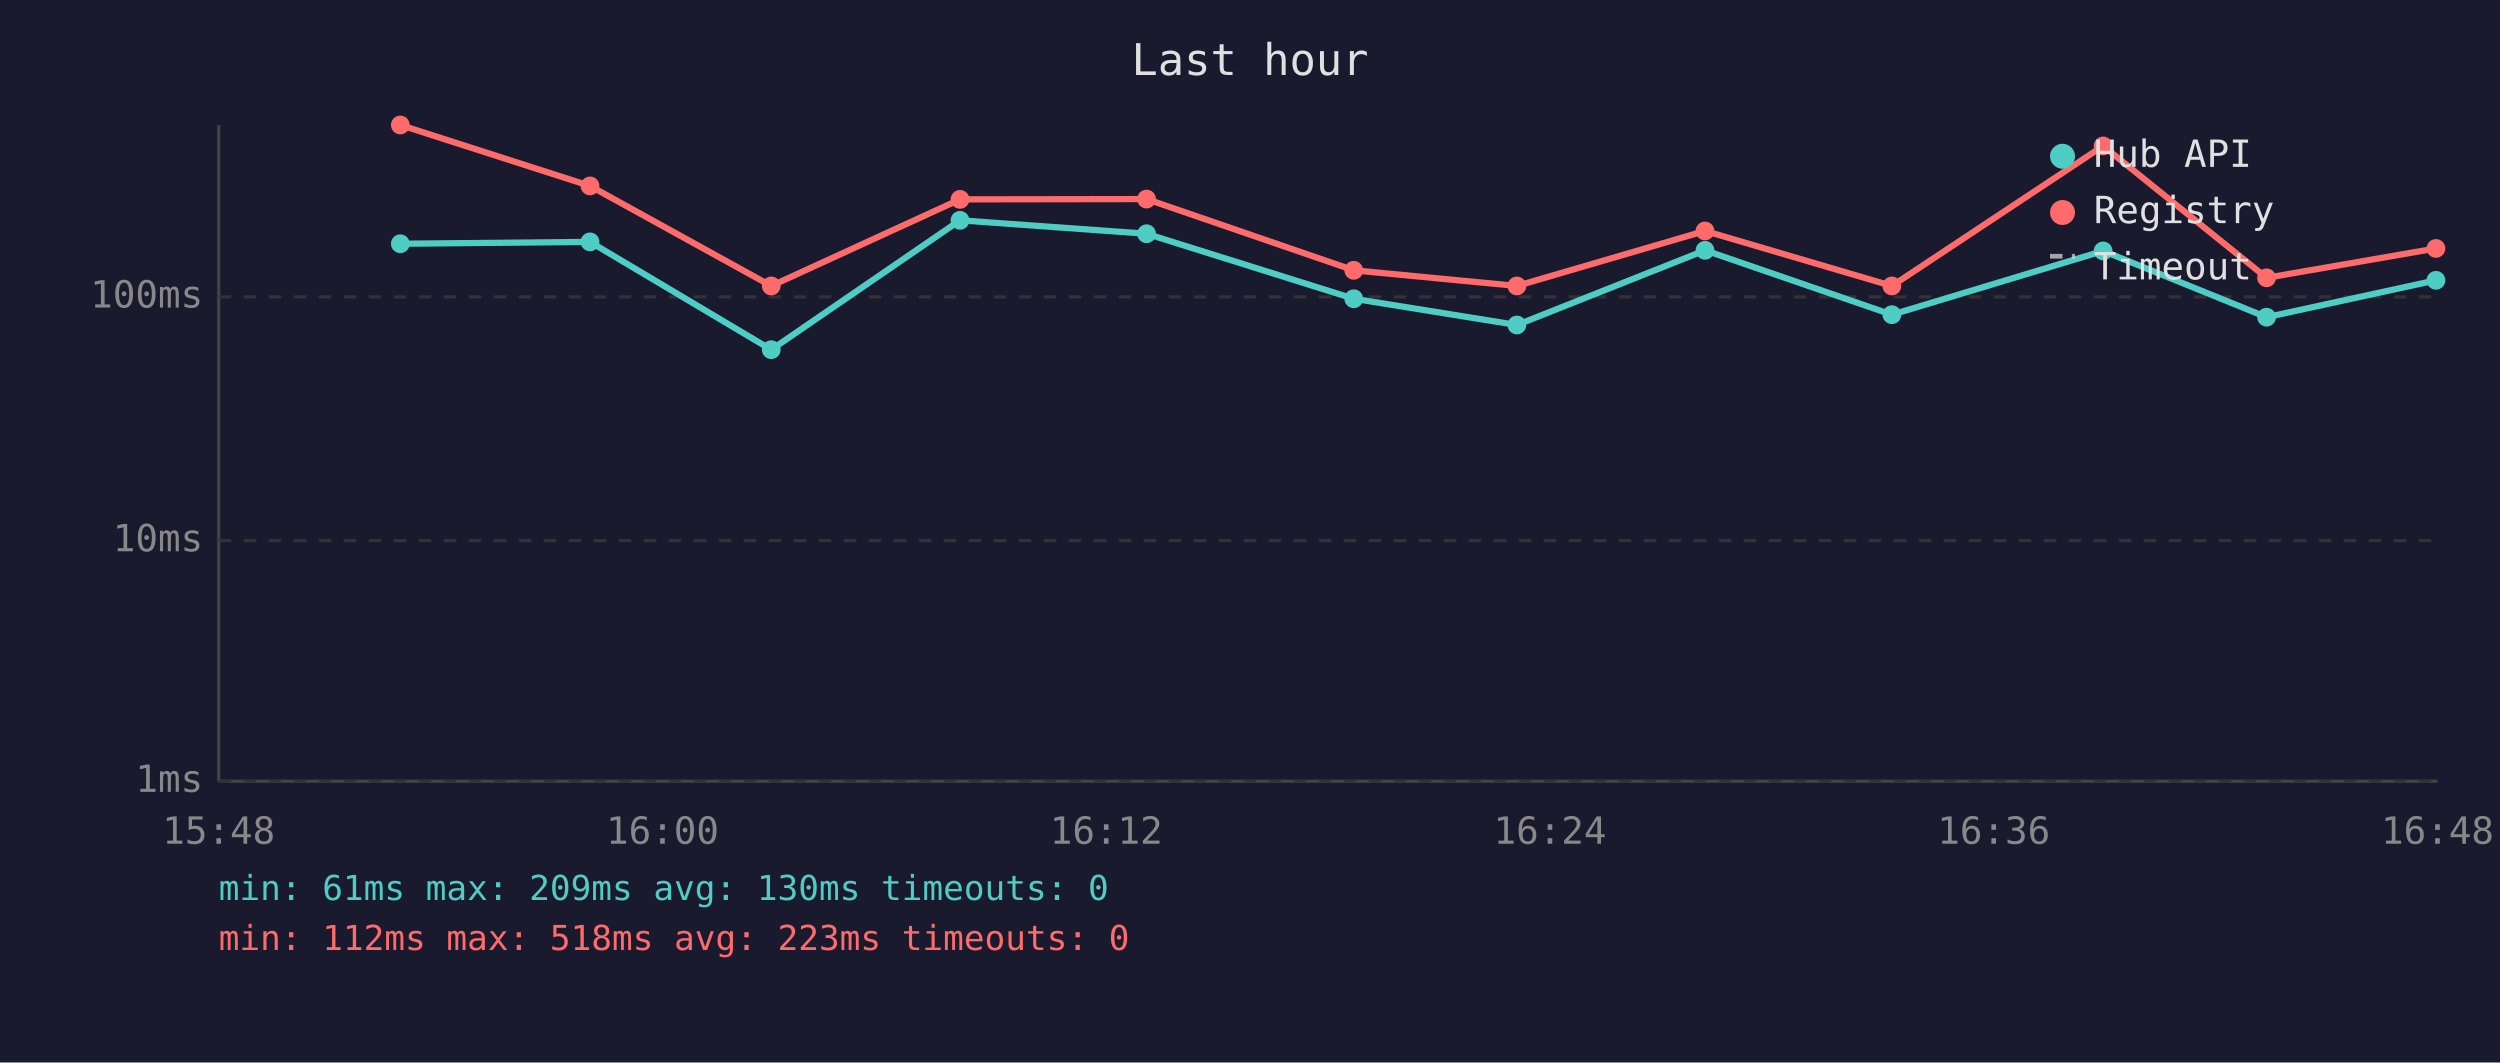
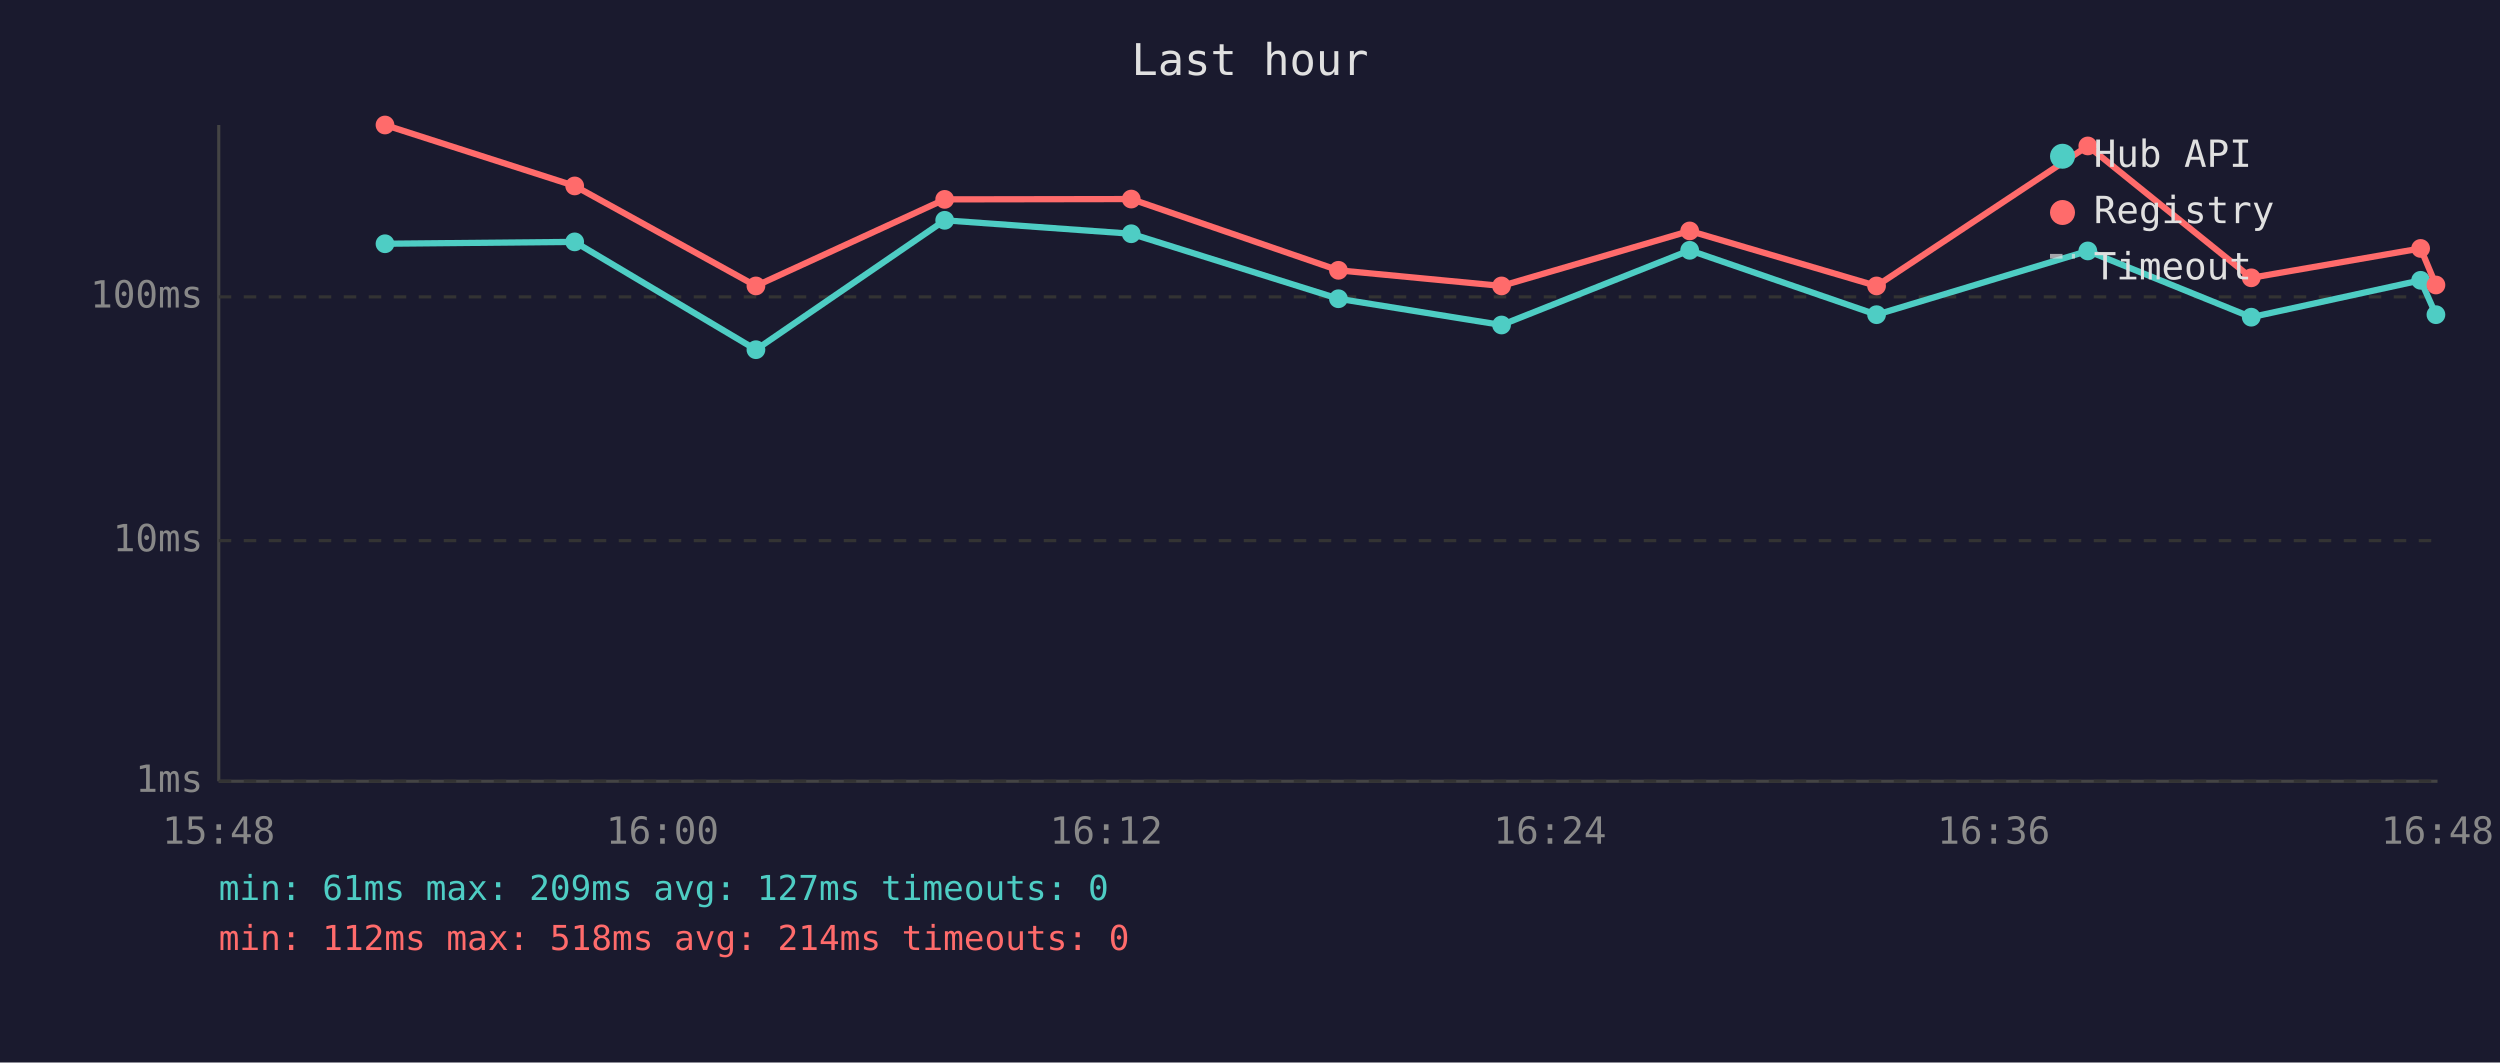
<svg xmlns="http://www.w3.org/2000/svg" viewBox="0 0 800 340" font-family="monospace" font-size="12">
  <rect width="800" height="340" fill="#1a1a2e" />
  <text x="400" y="24" fill="#e0e0e0" font-size="14" text-anchor="middle">Last hour</text>
  <line x1="70" y1="40" x2="70" y2="250" stroke="#444" stroke-width="1" />
  <line x1="70" y1="250" x2="780" y2="250" stroke="#444" stroke-width="1" />
  <line x1="70" y1="250" x2="780" y2="250" stroke="#333" stroke-width="1" stroke-dasharray="4" />
  <text x="65" y="250" fill="#888" text-anchor="end" dominant-baseline="middle">1ms</text>
  <line x1="70" y1="173" x2="780" y2="173" stroke="#333" stroke-width="1" stroke-dasharray="4" />
  <text x="65" y="173" fill="#888" text-anchor="end" dominant-baseline="middle">10ms</text>
  <line x1="70" y1="95" x2="780" y2="95" stroke="#333" stroke-width="1" stroke-dasharray="4" />
  <text x="65" y="95" fill="#888" text-anchor="end" dominant-baseline="middle">100ms</text>
  <text x="70" y="270" fill="#888" text-anchor="middle">15:48</text>
  <text x="212" y="270" fill="#888" text-anchor="middle">16:00</text>
  <text x="354" y="270" fill="#888" text-anchor="middle">16:12</text>
  <text x="496" y="270" fill="#888" text-anchor="middle">16:24</text>
  <text x="638" y="270" fill="#888" text-anchor="middle">16:36</text>
  <text x="780" y="270" fill="#888" text-anchor="middle">16:48</text>
-   <polyline points="128.1,78.0 188.8,77.4 246.8,111.9 307.2,70.5 366.9,74.8 433.2,95.6 485.4,104.0 545.6,80.1 605.4,100.7 673.0,80.3 725.3,101.5 779.5,89.7" fill="none" stroke="#4ecdc4" stroke-width="2" opacity="1" />
-   <circle cx="128.1" cy="78.0" r="3" fill="#4ecdc4" />
-   <circle cx="188.8" cy="77.4" r="3" fill="#4ecdc4" />
-   <circle cx="246.8" cy="111.9" r="3" fill="#4ecdc4" />
-   <circle cx="307.2" cy="70.5" r="3" fill="#4ecdc4" />
-   <circle cx="366.9" cy="74.8" r="3" fill="#4ecdc4" />
-   <circle cx="433.2" cy="95.6" r="3" fill="#4ecdc4" />
-   <circle cx="485.4" cy="104.0" r="3" fill="#4ecdc4" />
-   <circle cx="545.6" cy="80.1" r="3" fill="#4ecdc4" />
-   <circle cx="605.4" cy="100.7" r="3" fill="#4ecdc4" />
-   <circle cx="673.0" cy="80.3" r="3" fill="#4ecdc4" />
-   <circle cx="725.3" cy="101.5" r="3" fill="#4ecdc4" />
-   <circle cx="779.5" cy="89.7" r="3" fill="#4ecdc4" />
-   <polyline points="128.1,40.0 188.8,59.5 246.8,91.5 307.2,63.8 366.9,63.7 433.2,86.5 485.4,91.5 545.6,73.9 605.4,91.5 673.0,46.7 725.3,88.9 779.5,79.5" fill="none" stroke="#ff6b6b" stroke-width="2" opacity="1" />
-   <circle cx="128.1" cy="40.0" r="3" fill="#ff6b6b" />
-   <circle cx="188.8" cy="59.5" r="3" fill="#ff6b6b" />
-   <circle cx="246.8" cy="91.5" r="3" fill="#ff6b6b" />
-   <circle cx="307.2" cy="63.8" r="3" fill="#ff6b6b" />
-   <circle cx="366.9" cy="63.7" r="3" fill="#ff6b6b" />
-   <circle cx="433.2" cy="86.5" r="3" fill="#ff6b6b" />
-   <circle cx="485.4" cy="91.5" r="3" fill="#ff6b6b" />
-   <circle cx="545.6" cy="73.9" r="3" fill="#ff6b6b" />
-   <circle cx="605.4" cy="91.5" r="3" fill="#ff6b6b" />
-   <circle cx="673.0" cy="46.7" r="3" fill="#ff6b6b" />
-   <circle cx="725.3" cy="88.9" r="3" fill="#ff6b6b" />
-   <circle cx="779.5" cy="79.5" r="3" fill="#ff6b6b" />
+   <polyline points="123.2,78.0 183.9,77.4 241.9,111.9 302.3,70.5 362.0,74.8 428.3,95.6 480.5,104.0 540.7,80.1 600.5,100.7 668.1,80.3 720.4,101.5 774.6,89.7 779.5,100.7" fill="none" stroke="#4ecdc4" stroke-width="2" opacity="1" />
+   <circle cx="123.2" cy="78.0" r="3" fill="#4ecdc4" />
+   <circle cx="183.9" cy="77.4" r="3" fill="#4ecdc4" />
+   <circle cx="241.9" cy="111.9" r="3" fill="#4ecdc4" />
+   <circle cx="302.3" cy="70.5" r="3" fill="#4ecdc4" />
+   <circle cx="362.0" cy="74.8" r="3" fill="#4ecdc4" />
+   <circle cx="428.3" cy="95.6" r="3" fill="#4ecdc4" />
+   <circle cx="480.5" cy="104.0" r="3" fill="#4ecdc4" />
+   <circle cx="540.7" cy="80.1" r="3" fill="#4ecdc4" />
+   <circle cx="600.5" cy="100.7" r="3" fill="#4ecdc4" />
+   <circle cx="668.1" cy="80.3" r="3" fill="#4ecdc4" />
+   <circle cx="720.4" cy="101.5" r="3" fill="#4ecdc4" />
+   <circle cx="774.6" cy="89.7" r="3" fill="#4ecdc4" />
+   <circle cx="779.5" cy="100.7" r="3" fill="#4ecdc4" />
+   <polyline points="123.2,40.0 183.9,59.5 241.9,91.5 302.3,63.8 362.0,63.7 428.3,86.5 480.5,91.5 540.7,73.9 600.5,91.5 668.1,46.7 720.4,88.9 774.6,79.5 779.5,91.2" fill="none" stroke="#ff6b6b" stroke-width="2" opacity="1" />
+   <circle cx="123.2" cy="40.0" r="3" fill="#ff6b6b" />
+   <circle cx="183.9" cy="59.5" r="3" fill="#ff6b6b" />
+   <circle cx="241.9" cy="91.5" r="3" fill="#ff6b6b" />
+   <circle cx="302.3" cy="63.8" r="3" fill="#ff6b6b" />
+   <circle cx="362.0" cy="63.7" r="3" fill="#ff6b6b" />
+   <circle cx="428.3" cy="86.5" r="3" fill="#ff6b6b" />
+   <circle cx="480.5" cy="91.5" r="3" fill="#ff6b6b" />
+   <circle cx="540.7" cy="73.9" r="3" fill="#ff6b6b" />
+   <circle cx="600.5" cy="91.5" r="3" fill="#ff6b6b" />
+   <circle cx="668.1" cy="46.7" r="3" fill="#ff6b6b" />
+   <circle cx="720.4" cy="88.9" r="3" fill="#ff6b6b" />
+   <circle cx="774.6" cy="79.5" r="3" fill="#ff6b6b" />
+   <circle cx="779.5" cy="91.2" r="3" fill="#ff6b6b" />
  <circle cx="660" cy="50" r="4" fill="#4ecdc4" />
  <text x="670" y="50" fill="#e0e0e0" dominant-baseline="middle">Hub API</text>
  <circle cx="660" cy="68" r="4" fill="#ff6b6b" />
  <text x="670" y="68" fill="#e0e0e0" dominant-baseline="middle">Registry</text>
  <line x1="656" y1="82" x2="664" y2="82" stroke="#e0e0e0" stroke-width="1.5" stroke-dasharray="4,3" opacity="0.7" />
  <text x="670" y="86" fill="#e0e0e0" dominant-baseline="middle">Timeout</text>
-   <text x="70" y="288" fill="#4ecdc4" font-size="11">min: 61ms  max: 209ms  avg: 130ms  timeouts: 0</text>
-   <text x="70" y="304" fill="#ff6b6b" font-size="11">min: 112ms  max: 518ms  avg: 223ms  timeouts: 0</text>
+   <text x="70" y="288" fill="#4ecdc4" font-size="11">min: 61ms  max: 209ms  avg: 127ms  timeouts: 0</text>
+   <text x="70" y="304" fill="#ff6b6b" font-size="11">min: 112ms  max: 518ms  avg: 214ms  timeouts: 0</text>
</svg>
